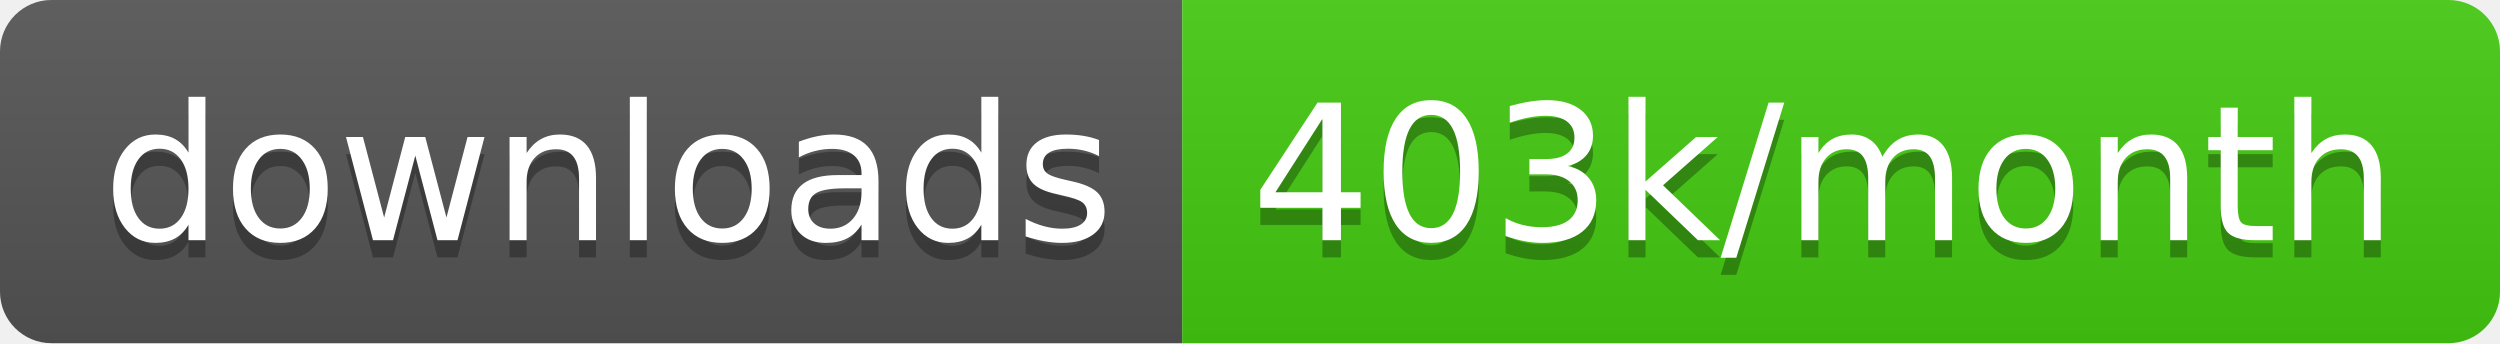
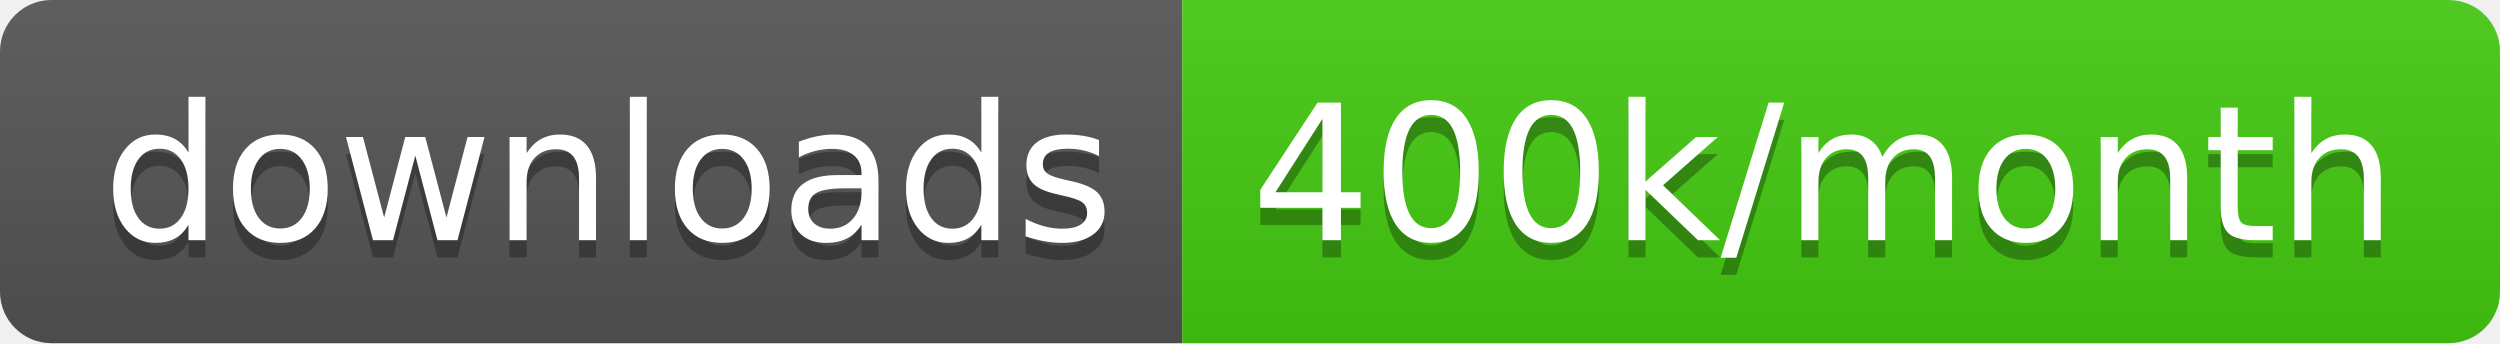
<svg xmlns="http://www.w3.org/2000/svg" width="145.7" height="20">
  <linearGradient id="smooth" x2="0" y2="100%">
    <stop offset="0" stop-color="#bbb" stop-opacity=".1" />
    <stop offset="1" stop-opacity=".1" />
  </linearGradient>
  <clipPath id="round">
    <rect width="145.7" height="20" rx="3" fill="#fff" />
  </clipPath>
  <g clip-path="url(#round)">
    <rect width="68.9" height="20" fill="#555" />
    <rect x="68.9" width="76.8" height="20" fill="#4c1" />
    <rect width="145.7" height="20" fill="url(#smooth)" />
  </g>
  <g fill="#fff" text-anchor="middle" font-family="DejaVu Sans,Verdana,Geneva,sans-serif" font-size="110">
    <text x="354.5" y="150" fill="#010101" fill-opacity=".3" transform="scale(0.1)" textLength="589.0" lengthAdjust="spacing">downloads</text>
    <text x="354.5" y="140" transform="scale(0.1)" textLength="589.0" lengthAdjust="spacing">downloads</text>
-     <text x="1063.0" y="150" fill="#010101" fill-opacity=".3" transform="scale(0.1)" textLength="668.0" lengthAdjust="spacing">403k/month</text>
-     <text x="1063.0" y="140" transform="scale(0.1)" textLength="668.0" lengthAdjust="spacing">403k/month</text>
+     <text x="1063.0" y="150" fill="#010101" fill-opacity=".3" transform="scale(0.1)" textLength="668.0" lengthAdjust="spacing">400k/month</text>
+     <text x="1063.0" y="140" transform="scale(0.1)" textLength="668.0" lengthAdjust="spacing">400k/month</text>
  </g>
</svg>
